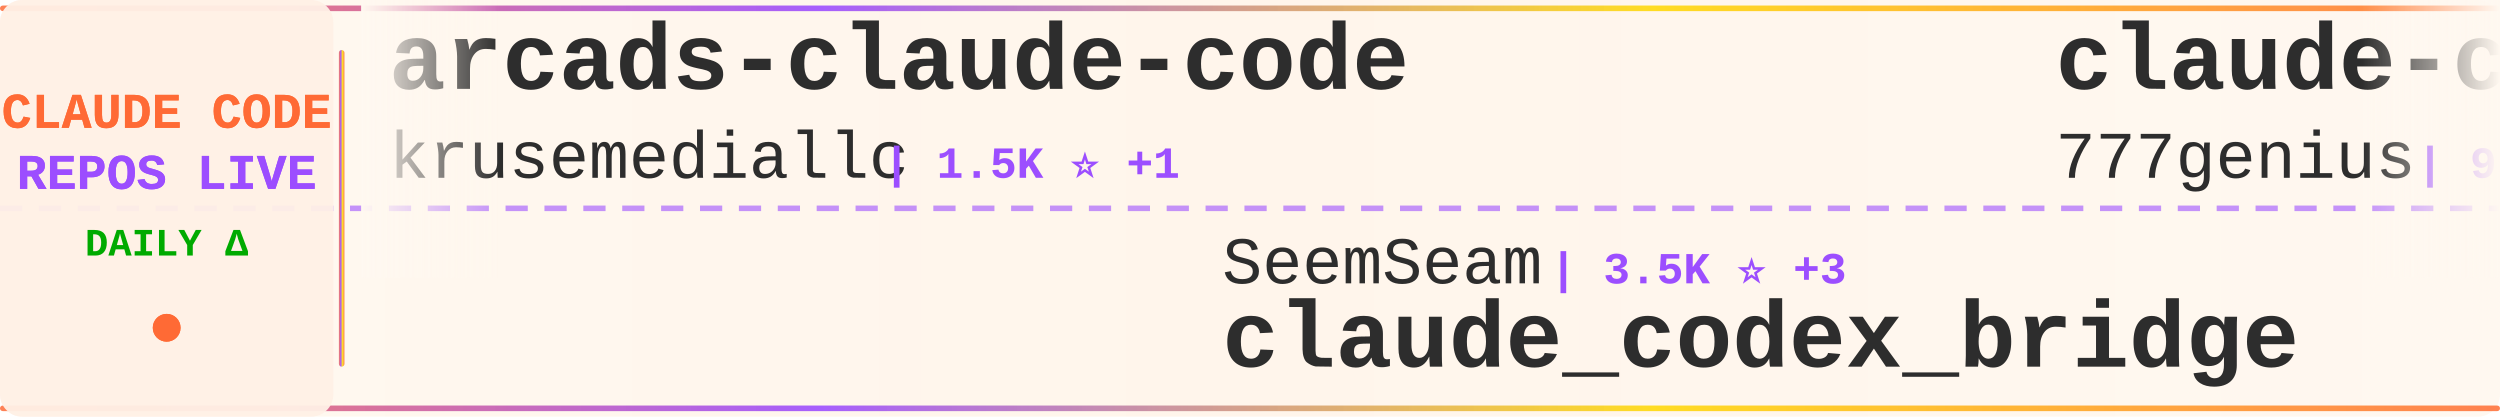
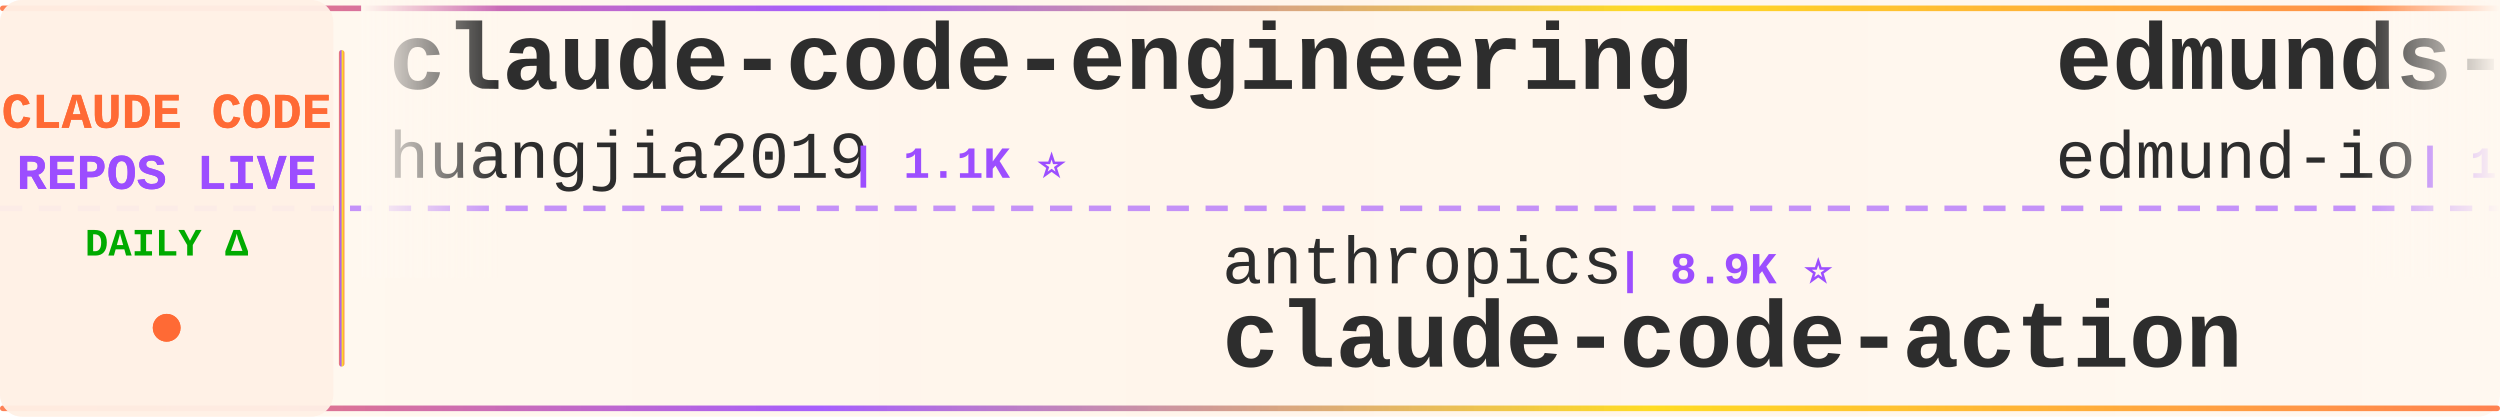
<svg xmlns="http://www.w3.org/2000/svg" width="900" height="150">
  <defs>
    <linearGradient id="tickerBg" x1="0%" y1="0%" x2="100%" y2="0%">
      <stop offset="0%" style="stop-color:#fff8f0;stop-opacity:0.98" />
      <stop offset="50%" style="stop-color:#fff5eb;stop-opacity:1" />
      <stop offset="100%" style="stop-color:#fff8f0;stop-opacity:0.98" />
    </linearGradient>
    <linearGradient id="borderGrad" x1="0%" y1="0%" x2="100%" y2="0%">
      <stop offset="0%" style="stop-color:#FF6B35;stop-opacity:0.85">
        <animate attributeName="stop-opacity" values="0.85;1;0.85" dur="2s" repeatCount="indefinite" />
      </stop>
      <stop offset="33%" style="stop-color:#9C4EFF;stop-opacity:0.9">
        <animate attributeName="stop-opacity" values="0.9;1;0.9" dur="2.2s" repeatCount="indefinite" />
      </stop>
      <stop offset="66%" style="stop-color:#FFD700;stop-opacity:0.85">
        <animate attributeName="stop-opacity" values="0.85;1;0.85" dur="1.8s" repeatCount="indefinite" />
      </stop>
      <stop offset="100%" style="stop-color:#FF6B35;stop-opacity:0.85">
        <animate attributeName="stop-opacity" values="0.85;1;0.85" dur="2s" repeatCount="indefinite" />
      </stop>
    </linearGradient>
    <filter id="textGlow">
      <feGaussianBlur stdDeviation="0.15" result="coloredBlur" />
      <feMerge>
        <feMergeNode in="coloredBlur" />
        <feMergeNode in="SourceGraphic" />
      </feMerge>
    </filter>
    <filter id="metricGlow">
      <feGaussianBlur stdDeviation="0.2" result="coloredBlur" />
      <feMerge>
        <feMergeNode in="coloredBlur" />
        <feMergeNode in="SourceGraphic" />
      </feMerge>
    </filter>
    <linearGradient id="leftFade" x1="0%" y1="0%" x2="100%" y2="0%">
      <stop offset="0%" style="stop-color:#fff8f0;stop-opacity:1" />
      <stop offset="100%" style="stop-color:#fff8f0;stop-opacity:0" />
    </linearGradient>
    <linearGradient id="rightFade" x1="0%" y1="0%" x2="100%" y2="0%">
      <stop offset="0%" style="stop-color:#fff8f0;stop-opacity:0" />
      <stop offset="100%" style="stop-color:#fff8f0;stop-opacity:1" />
    </linearGradient>
  </defs>
  <rect width="900" height="150" fill="url(#tickerBg)" rx="8" />
  <rect x="0" y="2" width="900" height="2" fill="url(#borderGrad)" rx="1" />
  <rect x="0" y="146" width="900" height="2" fill="url(#borderGrad)" rx="1" />
  <line x1="0" y1="75" x2="900" y2="75" stroke="#9C4EFF" stroke-width="2" stroke-dasharray="8 6" opacity="0.6" />
  <rect x="0" y="0" width="120" height="150" fill="#fff0e6" opacity="0.95" rx="8" />
  <text x="60" y="46" font-family="'Courier New', monospace" font-size="18" font-weight="bold" fill="#FF6B35" text-anchor="middle" filter="url(#textGlow)">
    CLAUDE CODE
  </text>
  <text x="60" y="68" font-family="'Courier New', monospace" font-size="18" font-weight="bold" fill="#9C4EFF" text-anchor="middle" filter="url(#textGlow)">
    REPOS LIVE
  </text>
  <text x="60" y="92" font-family="'Courier New', monospace" font-size="14" font-weight="bold" fill="#00aa00" text-anchor="middle">
    DAILY Δ
  </text>
  <circle cx="60" cy="118" r="5" fill="#FF6B35" filter="url(#metricGlow)">
    <animate attributeName="r" values="4;6;4" dur="1.5s" repeatCount="indefinite" />
    <animate attributeName="opacity" values="0.6;1;0.6" dur="1.5s" repeatCount="indefinite" />
  </circle>
  <rect x="122" y="18" width="2" height="114" fill="url(#borderGrad)" rx="1" />
  <clipPath id="tickerClip">
    <rect x="130" y="0" width="770" height="150" />
  </clipPath>
  <g clip-path="url(#tickerClip)">
    <g id="tickerItems">
      <animateTransform attributeName="transform" attributeType="XML" type="translate" from="0 0" to="-3000 0" dur="54s" repeatCount="indefinite" />
      <g transform="translate(0, 0)">
-         <text x="140" y="32" font-family="'Courier New', monospace" font-size="34" font-weight="bold" fill="#2d2d2d">arcads-claude-code</text>
-         <text x="140" y="64" font-family="'Courier New', monospace" font-size="24" font-weight="normal" fill="#2d2d2d" opacity="1.0">krusemediallc</text>
-         <text x="318" y="64" font-family="'Courier New', monospace" font-size="16" font-weight="bold" fill="#9C4EFF"> | 1.5K ⭐ +1</text>
+         <text x="140" y="32" font-family="'Courier New', monospace" font-size="34" font-weight="bold" fill="#2d2d2d">claude-code-engineering</text>
+         <text x="140" y="64" font-family="'Courier New', monospace" font-size="24" font-weight="normal" fill="#2d2d2d" opacity="1.0">huangjia2019</text>
+         <text x="306" y="64" font-family="'Courier New', monospace" font-size="16" font-weight="bold" fill="#9C4EFF"> | 1.1K ⭐</text>
      </g>
      <g transform="translate(300, 0)">
-         <text x="140" y="102" font-family="'Courier New', monospace" font-size="24" font-weight="normal" fill="#2d2d2d" opacity="1.0">SeemSeam</text>
-         <text x="258" y="102" font-family="'Courier New', monospace" font-size="16" font-weight="bold" fill="#9C4EFF"> | 3.5K ⭐ +3</text>
-         <text x="140" y="132" font-family="'Courier New', monospace" font-size="34" font-weight="bold" fill="#2d2d2d">claude_codex_bridge</text>
+         <text x="140" y="102" font-family="'Courier New', monospace" font-size="24" font-weight="normal" fill="#2d2d2d" opacity="1.0">anthropics</text>
+         <text x="282" y="102" font-family="'Courier New', monospace" font-size="16" font-weight="bold" fill="#9C4EFF"> | 8.9K ⭐</text>
+         <text x="140" y="132" font-family="'Courier New', monospace" font-size="34" font-weight="bold" fill="#2d2d2d">claude-code-action</text>
      </g>
      <g transform="translate(600, 0)">
-         <text x="140" y="32" font-family="'Courier New', monospace" font-size="34" font-weight="bold" fill="#2d2d2d">claude-code-source-code</text>
-         <text x="140" y="64" font-family="'Courier New', monospace" font-size="24" font-weight="normal" fill="#2d2d2d" opacity="1.0">777genius</text>
-         <text x="270" y="64" font-family="'Courier New', monospace" font-size="16" font-weight="bold" fill="#9C4EFF"> | 931 ⭐</text>
+         <text x="140" y="32" font-family="'Courier New', monospace" font-size="34" font-weight="bold" fill="#2d2d2d">edmunds-claude-code</text>
+         <text x="140" y="64" font-family="'Courier New', monospace" font-size="24" font-weight="normal" fill="#2d2d2d" opacity="1.0">edmund-io</text>
+         <text x="270" y="64" font-family="'Courier New', monospace" font-size="16" font-weight="bold" fill="#9C4EFF"> | 1.5K ⭐</text>
      </g>
      <g transform="translate(900, 0)">
-         <text x="140" y="102" font-family="'Courier New', monospace" font-size="24" font-weight="normal" fill="#2d2d2d" opacity="1.0">alejandrobalderas</text>
-         <text x="366" y="102" font-family="'Courier New', monospace" font-size="16" font-weight="bold" fill="#9C4EFF"> | 2.8K ⭐</text>
-         <text x="140" y="132" font-family="'Courier New', monospace" font-size="34" font-weight="bold" fill="#2d2d2d">claude-code-from-source</text>
+         <text x="140" y="102" font-family="'Courier New', monospace" font-size="24" font-weight="normal" fill="#2d2d2d" opacity="1.0">Windy3f3f3f3f</text>
+         <text x="318" y="102" font-family="'Courier New', monospace" font-size="16" font-weight="bold" fill="#9C4EFF"> | 2.7K ⭐ +1</text>
+         <text x="140" y="132" font-family="'Courier New', monospace" font-size="34" font-weight="bold" fill="#2d2d2d">claude-code-from-scratch</text>
      </g>
      <g transform="translate(1200, 0)">
-         <text x="140" y="32" font-family="'Courier New', monospace" font-size="34" font-weight="bold" fill="#2d2d2d">free-claude-code</text>
-         <text x="140" y="64" font-family="'Courier New', monospace" font-size="24" font-weight="normal" fill="#2d2d2d" opacity="1.0">Alishahryar1</text>
-         <text x="306" y="64" font-family="'Courier New', monospace" font-size="16" font-weight="bold" fill="#9C4EFF"> | 55.0K ⭐ +28</text>
+         <text x="140" y="32" font-family="'Courier New', monospace" font-size="34" font-weight="bold" fill="#2d2d2d">pi-vs-claude-code</text>
+         <text x="140" y="64" font-family="'Courier New', monospace" font-size="24" font-weight="normal" fill="#2d2d2d" opacity="1.0">disler</text>
+         <text x="234" y="64" font-family="'Courier New', monospace" font-size="16" font-weight="bold" fill="#9C4EFF"> | 1.7K ⭐ +2</text>
      </g>
      <g transform="translate(1500, 0)">
-         <text x="140" y="102" font-family="'Courier New', monospace" font-size="24" font-weight="normal" fill="#2d2d2d" opacity="1.0">sugyan</text>
-         <text x="234" y="102" font-family="'Courier New', monospace" font-size="16" font-weight="bold" fill="#9C4EFF"> | 1.1K ⭐</text>
-         <text x="140" y="132" font-family="'Courier New', monospace" font-size="34" font-weight="bold" fill="#2d2d2d">claude-code-webui</text>
+         <text x="140" y="102" font-family="'Courier New', monospace" font-size="24" font-weight="normal" fill="#2d2d2d" opacity="1.0">AprilNEA</text>
+         <text x="258" y="102" font-family="'Courier New', monospace" font-size="16" font-weight="bold" fill="#9C4EFF"> | 391 ⭐</text>
+         <text x="140" y="132" font-family="'Courier New', monospace" font-size="34" font-weight="bold" fill="#2d2d2d">claude-code-source</text>
      </g>
      <g transform="translate(1800, 0)">
-         <text x="140" y="32" font-family="'Courier New', monospace" font-size="34" font-weight="bold" fill="#2d2d2d">claude-code-local</text>
-         <text x="140" y="64" font-family="'Courier New', monospace" font-size="24" font-weight="normal" fill="#2d2d2d" opacity="1.0">nicedreamzapp</text>
-         <text x="318" y="64" font-family="'Courier New', monospace" font-size="16" font-weight="bold" fill="#9C4EFF"> | 3.3K ⭐ +1</text>
+         <text x="140" y="32" font-family="'Courier New', monospace" font-size="34" font-weight="bold" fill="#2d2d2d">claude_codex_bridge</text>
+         <text x="140" y="64" font-family="'Courier New', monospace" font-size="24" font-weight="normal" fill="#2d2d2d" opacity="1.0">SeemSeam</text>
+         <text x="258" y="64" font-family="'Courier New', monospace" font-size="16" font-weight="bold" fill="#9C4EFF"> | 3.5K ⭐ +1</text>
      </g>
      <g transform="translate(2100, 0)">
-         <text x="140" y="102" font-family="'Courier New', monospace" font-size="24" font-weight="normal" fill="#2d2d2d" opacity="1.0">shanraisshan</text>
-         <text x="306" y="102" font-family="'Courier New', monospace" font-size="16" font-weight="bold" fill="#9C4EFF"> | 65.9K ⭐ +7</text>
-         <text x="140" y="132" font-family="'Courier New', monospace" font-size="34" font-weight="bold" fill="#2d2d2d">claude-code-best-practic...</text>
+         <text x="140" y="102" font-family="'Courier New', monospace" font-size="24" font-weight="normal" fill="#2d2d2d" opacity="1.0">Chachamaru127</text>
+         <text x="318" y="102" font-family="'Courier New', monospace" font-size="16" font-weight="bold" fill="#9C4EFF"> | 3.1K ⭐ -1</text>
+         <text x="140" y="132" font-family="'Courier New', monospace" font-size="34" font-weight="bold" fill="#2d2d2d">claude-code-harness</text>
      </g>
      <g transform="translate(2400, 0)">
-         <text x="140" y="32" font-family="'Courier New', monospace" font-size="34" font-weight="bold" fill="#2d2d2d">claude-code-harness</text>
-         <text x="140" y="64" font-family="'Courier New', monospace" font-size="24" font-weight="normal" fill="#2d2d2d" opacity="1.0">Chachamaru127</text>
-         <text x="318" y="64" font-family="'Courier New', monospace" font-size="16" font-weight="bold" fill="#9C4EFF"> | 3.1K ⭐ +3</text>
+         <text x="140" y="32" font-family="'Courier New', monospace" font-size="34" font-weight="bold" fill="#2d2d2d">Open-ClaudeCode</text>
+         <text x="140" y="64" font-family="'Courier New', monospace" font-size="24" font-weight="normal" fill="#2d2d2d" opacity="1.0">LING71671</text>
+         <text x="270" y="64" font-family="'Courier New', monospace" font-size="16" font-weight="bold" fill="#9C4EFF"> | 949 ⭐ +1</text>
      </g>
      <g transform="translate(2700, 0)">
-         <text x="140" y="102" font-family="'Courier New', monospace" font-size="24" font-weight="normal" fill="#2d2d2d" opacity="1.0">KPR111</text>
-         <text x="234" y="102" font-family="'Courier New', monospace" font-size="16" font-weight="bold" fill="#9C4EFF"> | 18 ⭐</text>
-         <text x="140" y="132" font-family="'Courier New', monospace" font-size="34" font-weight="bold" fill="#2d2d2d">Claude-Code</text>
+         <text x="140" y="102" font-family="'Courier New', monospace" font-size="24" font-weight="normal" fill="#2d2d2d" opacity="1.0">OneRedOak</text>
+         <text x="270" y="102" font-family="'Courier New', monospace" font-size="16" font-weight="bold" fill="#9C4EFF"> | 3.9K ⭐</text>
+         <text x="140" y="132" font-family="'Courier New', monospace" font-size="34" font-weight="bold" fill="#2d2d2d">claude-code-workflows</text>
      </g>
      <g transform="translate(3000, 0)">
-         <text x="140" y="32" font-family="'Courier New', monospace" font-size="34" font-weight="bold" fill="#2d2d2d">arcads-claude-code</text>
-         <text x="140" y="64" font-family="'Courier New', monospace" font-size="24" font-weight="normal" fill="#2d2d2d" opacity="1.0">krusemediallc</text>
-         <text x="318" y="64" font-family="'Courier New', monospace" font-size="16" font-weight="bold" fill="#9C4EFF"> | 1.5K ⭐ +1</text>
+         <text x="140" y="32" font-family="'Courier New', monospace" font-size="34" font-weight="bold" fill="#2d2d2d">claude-code-engineering</text>
+         <text x="140" y="64" font-family="'Courier New', monospace" font-size="24" font-weight="normal" fill="#2d2d2d" opacity="1.0">huangjia2019</text>
+         <text x="306" y="64" font-family="'Courier New', monospace" font-size="16" font-weight="bold" fill="#9C4EFF"> | 1.1K ⭐</text>
      </g>
      <g transform="translate(3300, 0)">
-         <text x="140" y="102" font-family="'Courier New', monospace" font-size="24" font-weight="normal" fill="#2d2d2d" opacity="1.0">SeemSeam</text>
-         <text x="258" y="102" font-family="'Courier New', monospace" font-size="16" font-weight="bold" fill="#9C4EFF"> | 3.5K ⭐ +3</text>
-         <text x="140" y="132" font-family="'Courier New', monospace" font-size="34" font-weight="bold" fill="#2d2d2d">claude_codex_bridge</text>
+         <text x="140" y="102" font-family="'Courier New', monospace" font-size="24" font-weight="normal" fill="#2d2d2d" opacity="1.0">anthropics</text>
+         <text x="282" y="102" font-family="'Courier New', monospace" font-size="16" font-weight="bold" fill="#9C4EFF"> | 8.9K ⭐</text>
+         <text x="140" y="132" font-family="'Courier New', monospace" font-size="34" font-weight="bold" fill="#2d2d2d">claude-code-action</text>
      </g>
      <g transform="translate(3600, 0)">
-         <text x="140" y="32" font-family="'Courier New', monospace" font-size="34" font-weight="bold" fill="#2d2d2d">claude-code-source-code</text>
-         <text x="140" y="64" font-family="'Courier New', monospace" font-size="24" font-weight="normal" fill="#2d2d2d" opacity="1.0">777genius</text>
-         <text x="270" y="64" font-family="'Courier New', monospace" font-size="16" font-weight="bold" fill="#9C4EFF"> | 931 ⭐</text>
+         <text x="140" y="32" font-family="'Courier New', monospace" font-size="34" font-weight="bold" fill="#2d2d2d">edmunds-claude-code</text>
+         <text x="140" y="64" font-family="'Courier New', monospace" font-size="24" font-weight="normal" fill="#2d2d2d" opacity="1.0">edmund-io</text>
+         <text x="270" y="64" font-family="'Courier New', monospace" font-size="16" font-weight="bold" fill="#9C4EFF"> | 1.5K ⭐</text>
      </g>
      <g transform="translate(3900, 0)">
-         <text x="140" y="102" font-family="'Courier New', monospace" font-size="24" font-weight="normal" fill="#2d2d2d" opacity="1.0">alejandrobalderas</text>
-         <text x="366" y="102" font-family="'Courier New', monospace" font-size="16" font-weight="bold" fill="#9C4EFF"> | 2.8K ⭐</text>
-         <text x="140" y="132" font-family="'Courier New', monospace" font-size="34" font-weight="bold" fill="#2d2d2d">claude-code-from-source</text>
+         <text x="140" y="102" font-family="'Courier New', monospace" font-size="24" font-weight="normal" fill="#2d2d2d" opacity="1.0">Windy3f3f3f3f</text>
+         <text x="318" y="102" font-family="'Courier New', monospace" font-size="16" font-weight="bold" fill="#9C4EFF"> | 2.7K ⭐ +1</text>
+         <text x="140" y="132" font-family="'Courier New', monospace" font-size="34" font-weight="bold" fill="#2d2d2d">claude-code-from-scratch</text>
      </g>
    </g>
  </g>
  <rect x="130" y="0" width="50" height="100" fill="url(#leftFade)" />
  <rect x="850" y="0" width="50" height="100" fill="url(#rightFade)" />
</svg>
